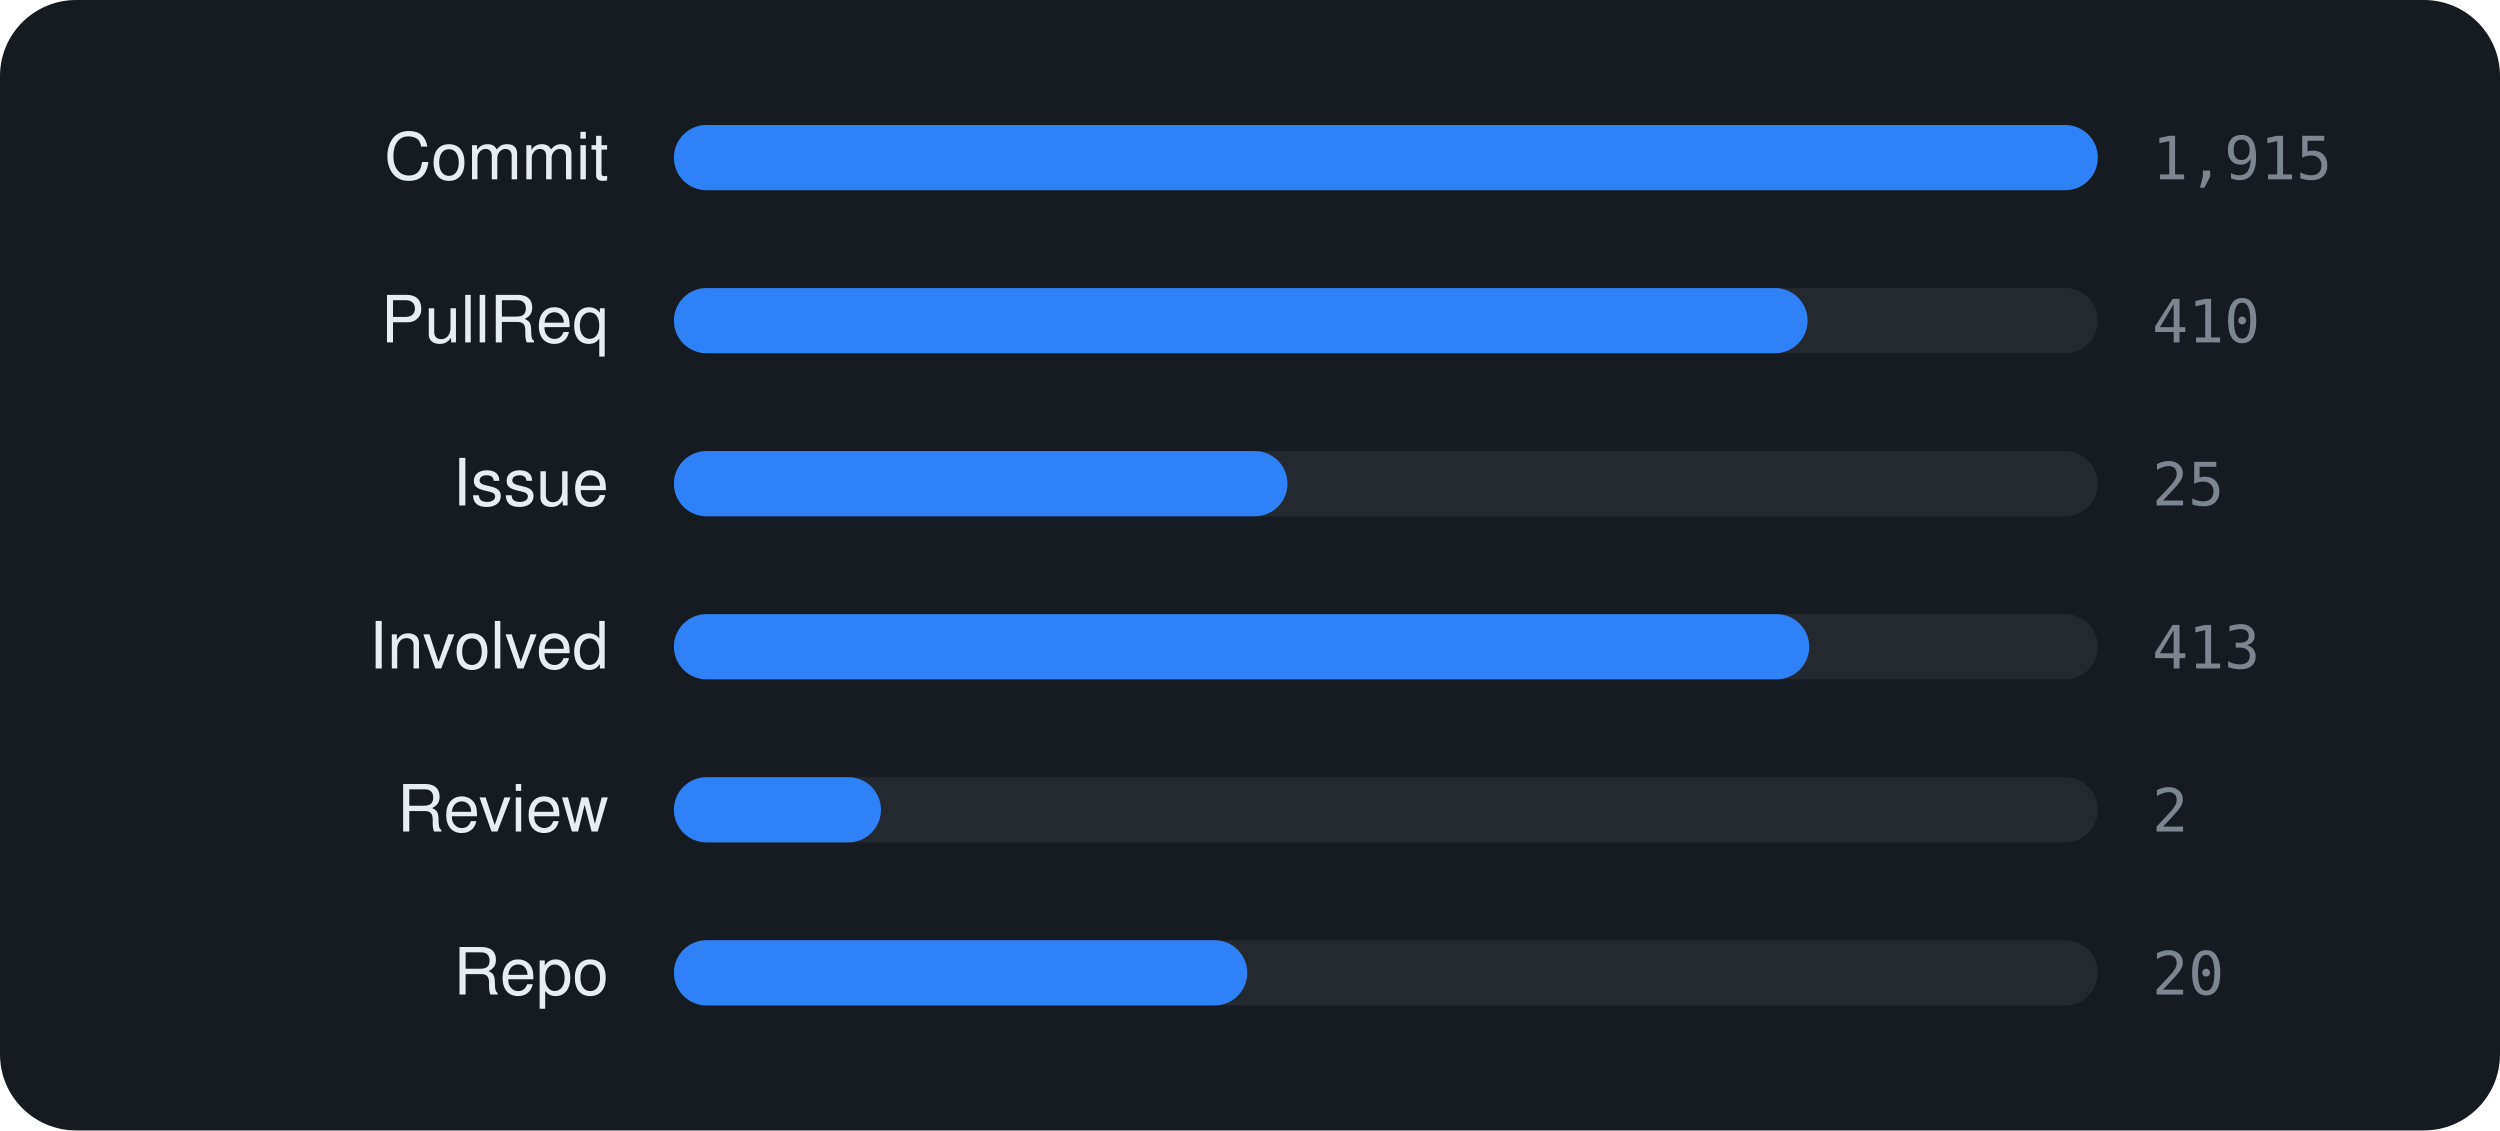
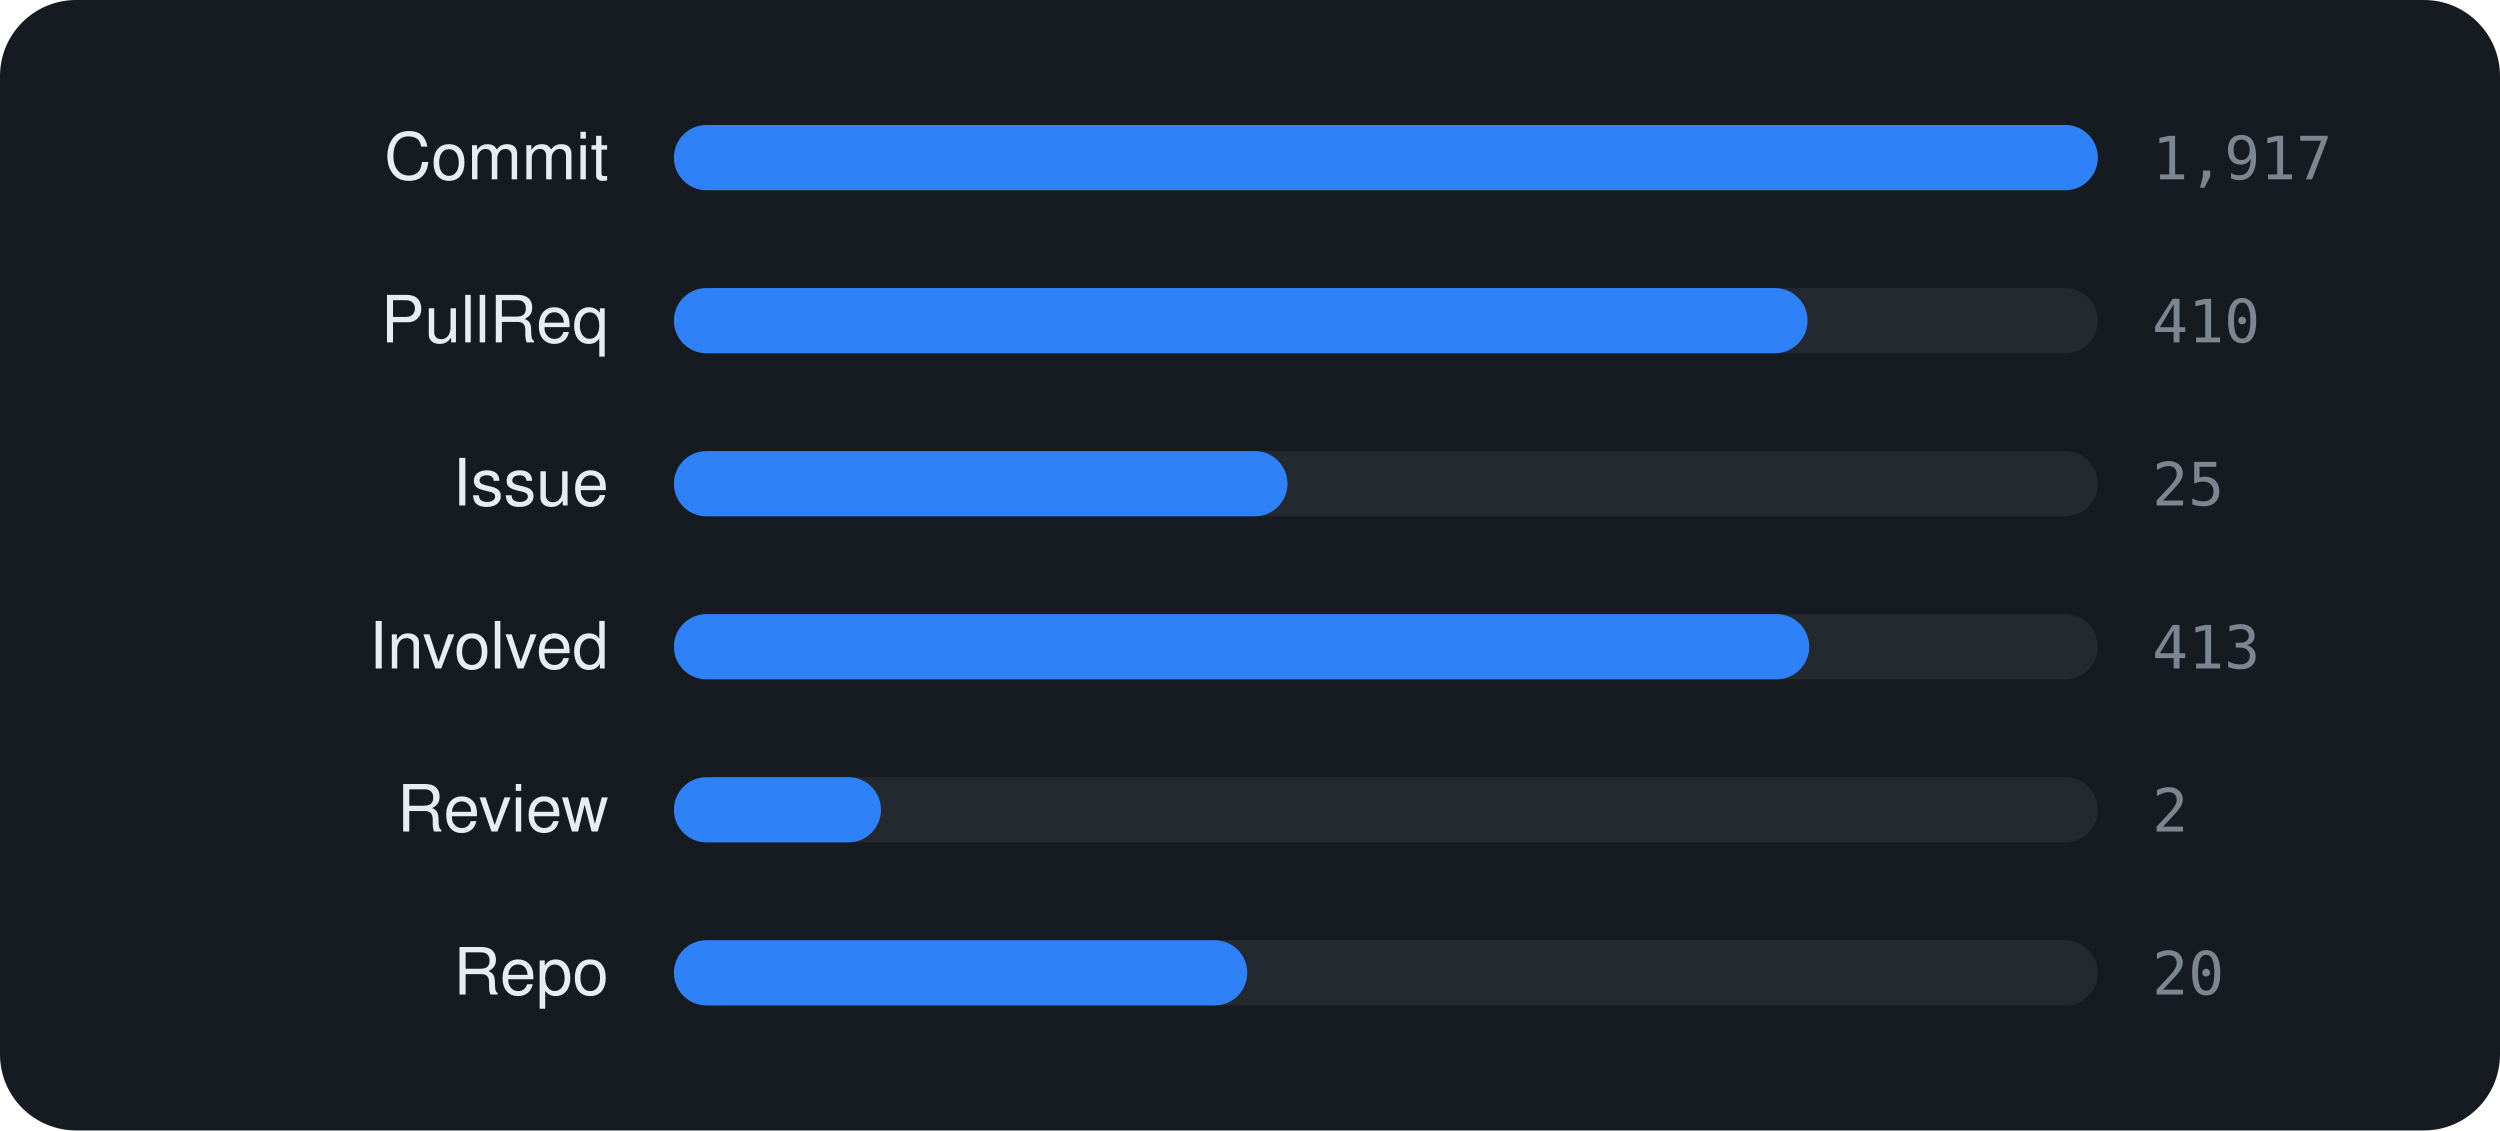
<svg xmlns="http://www.w3.org/2000/svg" viewBox="0 0 460 208" width="460" height="208" font-family="-apple-system,BlinkMacSystemFont,'Segoe UI',Helvetica,Arial,sans-serif">
  <rect width="460" height="208" rx="14" fill="#161b22" />
  <text x="112" y="33" text-anchor="end" font-size="12" fill="#e6edf3">Commit</text>
  <rect x="124" y="23" width="262" height="12" rx="6" fill="rgba(255,255,255,0.06)" />
  <rect x="124" y="23" width="262.0" height="12" rx="6" fill="#2f81f7" />
-   <text x="396" y="33" font-size="11" font-family="monospace" fill="#7d8590">1,915</text>
+   <text x="396" y="33" font-size="11" font-family="monospace" fill="#7d8590">1,917</text>
  <text x="112" y="63" text-anchor="end" font-size="12" fill="#e6edf3">PullReq</text>
  <rect x="124" y="53" width="262" height="12" rx="6" fill="rgba(255,255,255,0.06)" />
  <rect x="124" y="53" width="208.6" height="12" rx="6" fill="#2f81f7" />
  <text x="396" y="63" font-size="11" font-family="monospace" fill="#7d8590">410</text>
  <text x="112" y="93" text-anchor="end" font-size="12" fill="#e6edf3">Issue</text>
  <rect x="124" y="83" width="262" height="12" rx="6" fill="rgba(255,255,255,0.06)" />
  <rect x="124" y="83" width="112.9" height="12" rx="6" fill="#2f81f7" />
  <text x="396" y="93" font-size="11" font-family="monospace" fill="#7d8590">25</text>
  <text x="112" y="123" text-anchor="end" font-size="12" fill="#e6edf3">Involved</text>
  <rect x="124" y="113" width="262" height="12" rx="6" fill="rgba(255,255,255,0.06)" />
  <rect x="124" y="113" width="208.9" height="12" rx="6" fill="#2f81f7" />
  <text x="396" y="123" font-size="11" font-family="monospace" fill="#7d8590">413</text>
  <text x="112" y="153" text-anchor="end" font-size="12" fill="#e6edf3">Review</text>
  <rect x="124" y="143" width="262" height="12" rx="6" fill="rgba(255,255,255,0.06)" />
  <rect x="124" y="143" width="38.1" height="12" rx="6" fill="#2f81f7" />
  <text x="396" y="153" font-size="11" font-family="monospace" fill="#7d8590">2</text>
  <text x="112" y="183" text-anchor="end" font-size="12" fill="#e6edf3">Repo</text>
  <rect x="124" y="173" width="262" height="12" rx="6" fill="rgba(255,255,255,0.06)" />
  <rect x="124" y="173" width="105.5" height="12" rx="6" fill="#2f81f7" />
  <text x="396" y="183" font-size="11" font-family="monospace" fill="#7d8590">20</text>
</svg>
